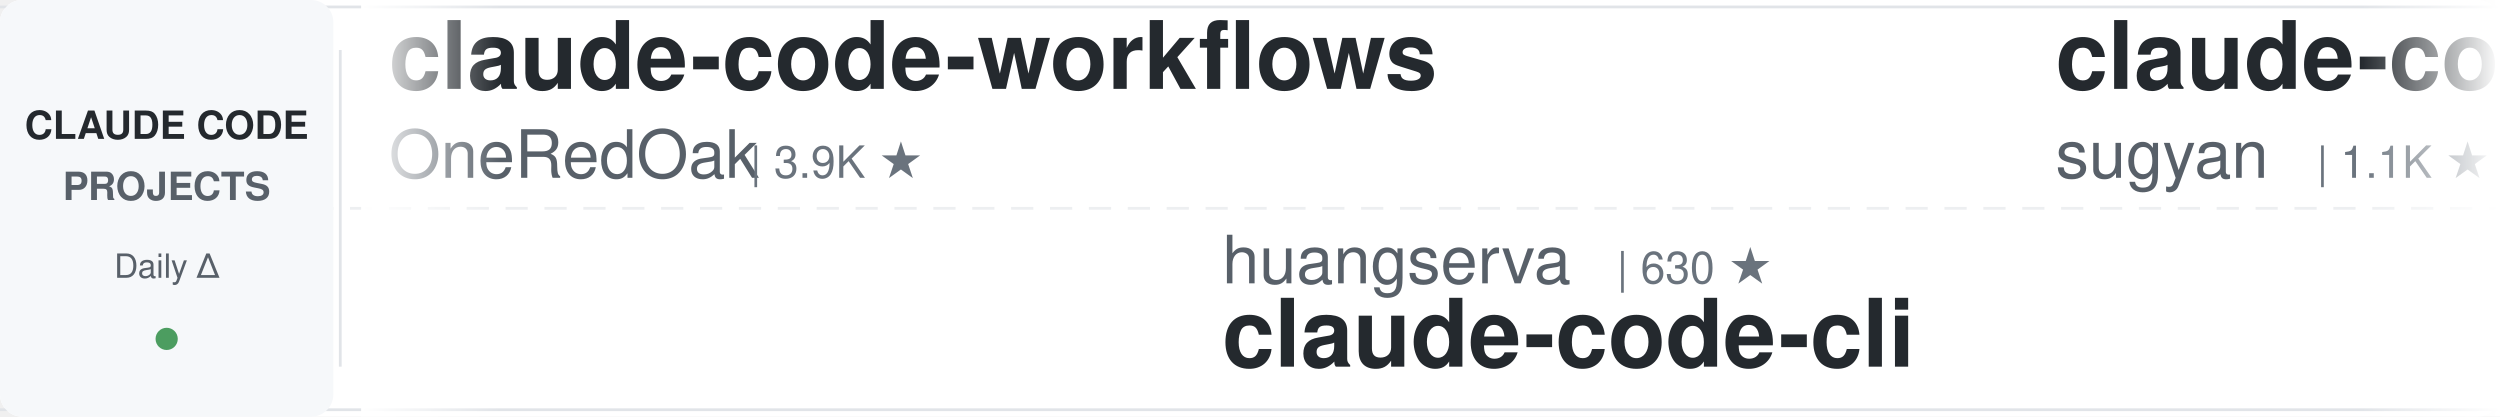
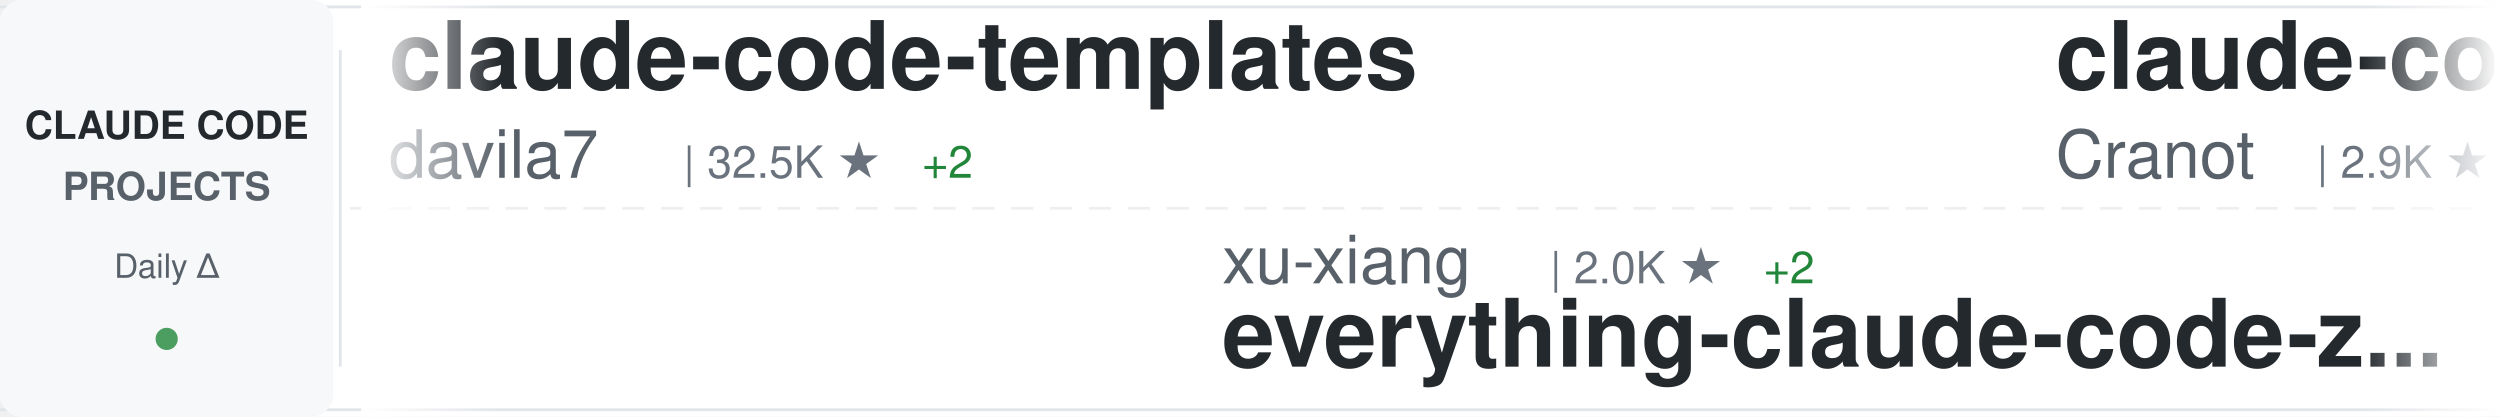
<svg xmlns="http://www.w3.org/2000/svg" width="900" height="150">
  <defs>
    <linearGradient id="awesomeLeftFade" x1="0%" y1="0%" x2="100%" y2="0%">
      <stop offset="0%" style="stop-color:#ffffff;stop-opacity:1" />
      <stop offset="100%" style="stop-color:#ffffff;stop-opacity:0" />
    </linearGradient>
    <linearGradient id="awesomeRightFade" x1="0%" y1="0%" x2="100%" y2="0%">
      <stop offset="0%" style="stop-color:#ffffff;stop-opacity:0" />
      <stop offset="100%" style="stop-color:#ffffff;stop-opacity:1" />
    </linearGradient>
  </defs>
  <rect width="900" height="150" fill="#ffffff" rx="8" />
  <rect x="0" y="2" width="900" height="1" fill="#e1e4e8" />
  <rect x="0" y="147" width="900" height="1" fill="#e1e4e8" />
  <line x1="0" y1="75" x2="900" y2="75" stroke="#e1e4e8" stroke-width="1" stroke-dasharray="8 6" opacity="0.6" />
  <rect x="0" y="0" width="120" height="150" fill="#f6f8fa" rx="8" />
  <text x="60" y="50" font-family="-apple-system, BlinkMacSystemFont, 'Segoe UI', Helvetica, Arial, sans-serif" font-size="14" font-weight="600" fill="#24292e" text-anchor="middle">CLAUDE CODE</text>
  <text x="60" y="72" font-family="-apple-system, BlinkMacSystemFont, 'Segoe UI', Helvetica, Arial, sans-serif" font-size="14" font-weight="600" fill="#586069" text-anchor="middle">PROJECTS</text>
  <text x="60" y="100" font-family="-apple-system, BlinkMacSystemFont, 'Segoe UI', Helvetica, Arial, sans-serif" font-size="12" font-weight="500" fill="#586069" text-anchor="middle">Daily Δ</text>
  <circle cx="60" cy="122" r="4" fill="#22863a" opacity="0.8" />
  <rect x="122" y="18" width="1" height="114" fill="#e1e4e8" />
  <clipPath id="awesomeTickerClip">
    <rect x="130" y="0" width="770" height="150" />
  </clipPath>
  <g clip-path="url(#awesomeTickerClip)">
    <g id="awesomeTickerItems">
      <animateTransform attributeName="transform" attributeType="XML" type="translate" from="0 0" to="-3000 0" dur="54s" repeatCount="indefinite" />
      <g transform="translate(0, 0)">
-         <text x="140" y="32" font-family="-apple-system, BlinkMacSystemFont, 'Segoe UI', Helvetica, Arial, sans-serif" font-size="34" font-weight="600" fill="#24292e">claude-code-workflows</text>
-         <text x="140" y="64" font-family="-apple-system, BlinkMacSystemFont, 'Segoe UI', Helvetica, Arial, sans-serif" font-size="24" font-weight="400" fill="#586069">OneRedOak</text>
-         <text x="270" y="64" font-family="-apple-system, BlinkMacSystemFont, 'Segoe UI', Helvetica, Arial, sans-serif" font-size="16" font-weight="500" fill="#6a737d">| 3.9K ★</text>
+         <text x="140" y="32" font-family="-apple-system, BlinkMacSystemFont, 'Segoe UI', Helvetica, Arial, sans-serif" font-size="34" font-weight="600" fill="#24292e">claude-code-templates</text>
+         <text x="140" y="64" font-family="-apple-system, BlinkMacSystemFont, 'Segoe UI', Helvetica, Arial, sans-serif" font-size="24" font-weight="400" fill="#586069">davila7</text>
+         <text x="246" y="64" font-family="-apple-system, BlinkMacSystemFont, 'Segoe UI', Helvetica, Arial, sans-serif" font-size="16" font-weight="500" fill="#6a737d">| 32.5K ★</text>
+         <text x="332" y="64" font-family="-apple-system, BlinkMacSystemFont, 'Segoe UI', Helvetica, Arial, sans-serif" font-size="16" font-weight="500" fill="#22863a"> +2</text>
      </g>
      <g transform="translate(300, 0)">
-         <text x="140" y="102" font-family="-apple-system, BlinkMacSystemFont, 'Segoe UI', Helvetica, Arial, sans-serif" font-size="24" font-weight="400" fill="#586069">huangserva</text>
-         <text x="282" y="102" font-family="-apple-system, BlinkMacSystemFont, 'Segoe UI', Helvetica, Arial, sans-serif" font-size="16" font-weight="500" fill="#6a737d">| 630 ★</text>
-         <text x="140" y="132" font-family="-apple-system, BlinkMacSystemFont, 'Segoe UI', Helvetica, Arial, sans-serif" font-size="34" font-weight="600" fill="#24292e">claude-code-cli</text>
+         <text x="140" y="102" font-family="-apple-system, BlinkMacSystemFont, 'Segoe UI', Helvetica, Arial, sans-serif" font-size="24" font-weight="400" fill="#586069">xu-xiang</text>
+         <text x="258" y="102" font-family="-apple-system, BlinkMacSystemFont, 'Segoe UI', Helvetica, Arial, sans-serif" font-size="16" font-weight="500" fill="#6a737d">| 2.0K ★</text>
+         <text x="335" y="102" font-family="-apple-system, BlinkMacSystemFont, 'Segoe UI', Helvetica, Arial, sans-serif" font-size="16" font-weight="500" fill="#22863a"> +2</text>
+         <text x="140" y="132" font-family="-apple-system, BlinkMacSystemFont, 'Segoe UI', Helvetica, Arial, sans-serif" font-size="34" font-weight="600" fill="#24292e">everything-claude-code-z...</text>
      </g>
      <g transform="translate(600, 0)">
-         <text x="140" y="32" font-family="-apple-system, BlinkMacSystemFont, 'Segoe UI', Helvetica, Arial, sans-serif" font-size="34" font-weight="600" fill="#24292e">claude-code-webui</text>
-         <text x="140" y="64" font-family="-apple-system, BlinkMacSystemFont, 'Segoe UI', Helvetica, Arial, sans-serif" font-size="24" font-weight="400" fill="#586069">sugyan</text>
-         <text x="234" y="64" font-family="-apple-system, BlinkMacSystemFont, 'Segoe UI', Helvetica, Arial, sans-serif" font-size="16" font-weight="500" fill="#6a737d">| 1.1K ★</text>
+         <text x="140" y="32" font-family="-apple-system, BlinkMacSystemFont, 'Segoe UI', Helvetica, Arial, sans-serif" font-size="34" font-weight="600" fill="#24292e">claude-code-guide</text>
+         <text x="140" y="64" font-family="-apple-system, BlinkMacSystemFont, 'Segoe UI', Helvetica, Arial, sans-serif" font-size="24" font-weight="400" fill="#586069">Cranot</text>
+         <text x="234" y="64" font-family="-apple-system, BlinkMacSystemFont, 'Segoe UI', Helvetica, Arial, sans-serif" font-size="16" font-weight="500" fill="#6a737d">| 2.9K ★</text>
      </g>
      <g transform="translate(900, 0)">
-         <text x="140" y="102" font-family="-apple-system, BlinkMacSystemFont, 'Segoe UI', Helvetica, Arial, sans-serif" font-size="24" font-weight="400" fill="#586069">rohitg00</text>
-         <text x="258" y="102" font-family="-apple-system, BlinkMacSystemFont, 'Segoe UI', Helvetica, Arial, sans-serif" font-size="16" font-weight="500" fill="#6a737d">| 2.7K ★</text>
-         <text x="140" y="132" font-family="-apple-system, BlinkMacSystemFont, 'Segoe UI', Helvetica, Arial, sans-serif" font-size="34" font-weight="600" fill="#24292e">awesome-claude-code-tool...</text>
+         <text x="140" y="102" font-family="-apple-system, BlinkMacSystemFont, 'Segoe UI', Helvetica, Arial, sans-serif" font-size="24" font-weight="400" fill="#586069">andrew-kramer-inno</text>
+         <text x="378" y="102" font-family="-apple-system, BlinkMacSystemFont, 'Segoe UI', Helvetica, Arial, sans-serif" font-size="16" font-weight="500" fill="#6a737d">| 593 ★</text>
+         <text x="140" y="132" font-family="-apple-system, BlinkMacSystemFont, 'Segoe UI', Helvetica, Arial, sans-serif" font-size="34" font-weight="600" fill="#24292e">claude-code-source-build</text>
      </g>
      <g transform="translate(1200, 0)">
-         <text x="140" y="32" font-family="-apple-system, BlinkMacSystemFont, 'Segoe UI', Helvetica, Arial, sans-serif" font-size="34" font-weight="600" fill="#24292e">Open-ClaudeCode</text>
-         <text x="140" y="64" font-family="-apple-system, BlinkMacSystemFont, 'Segoe UI', Helvetica, Arial, sans-serif" font-size="24" font-weight="400" fill="#586069">LING71671</text>
-         <text x="270" y="64" font-family="-apple-system, BlinkMacSystemFont, 'Segoe UI', Helvetica, Arial, sans-serif" font-size="16" font-weight="500" fill="#6a737d">| 962 ★</text>
-         <text x="338" y="64" font-family="-apple-system, BlinkMacSystemFont, 'Segoe UI', Helvetica, Arial, sans-serif" font-size="16" font-weight="500" fill="#cb2431"> -1</text>
+         <text x="140" y="32" font-family="-apple-system, BlinkMacSystemFont, 'Segoe UI', Helvetica, Arial, sans-serif" font-size="34" font-weight="600" fill="#24292e">claude-code-video-toolki...</text>
+         <text x="140" y="64" font-family="-apple-system, BlinkMacSystemFont, 'Segoe UI', Helvetica, Arial, sans-serif" font-size="24" font-weight="400" fill="#586069">digitalsamba</text>
+         <text x="306" y="64" font-family="-apple-system, BlinkMacSystemFont, 'Segoe UI', Helvetica, Arial, sans-serif" font-size="16" font-weight="500" fill="#6a737d">| 2.2K ★</text>
+         <text x="383" y="64" font-family="-apple-system, BlinkMacSystemFont, 'Segoe UI', Helvetica, Arial, sans-serif" font-size="16" font-weight="500" fill="#22863a"> +1</text>
      </g>
      <g transform="translate(1500, 0)">
-         <text x="140" y="102" font-family="-apple-system, BlinkMacSystemFont, 'Segoe UI', Helvetica, Arial, sans-serif" font-size="24" font-weight="400" fill="#586069">nicedreamzapp</text>
-         <text x="318" y="102" font-family="-apple-system, BlinkMacSystemFont, 'Segoe UI', Helvetica, Arial, sans-serif" font-size="16" font-weight="500" fill="#6a737d">| 3.4K ★</text>
-         <text x="140" y="132" font-family="-apple-system, BlinkMacSystemFont, 'Segoe UI', Helvetica, Arial, sans-serif" font-size="34" font-weight="600" fill="#24292e">claude-code-local</text>
+         <text x="140" y="102" font-family="-apple-system, BlinkMacSystemFont, 'Segoe UI', Helvetica, Arial, sans-serif" font-size="24" font-weight="400" fill="#586069">https-deeplearning-ai</text>
+         <text x="414" y="102" font-family="-apple-system, BlinkMacSystemFont, 'Segoe UI', Helvetica, Arial, sans-serif" font-size="16" font-weight="500" fill="#6a737d">| 555 ★</text>
+         <text x="140" y="132" font-family="-apple-system, BlinkMacSystemFont, 'Segoe UI', Helvetica, Arial, sans-serif" font-size="34" font-weight="600" fill="#24292e">sc-claude-code-files</text>
      </g>
      <g transform="translate(1800, 0)">
-         <text x="140" y="32" font-family="-apple-system, BlinkMacSystemFont, 'Segoe UI', Helvetica, Arial, sans-serif" font-size="34" font-weight="600" fill="#24292e">claude-code-infrastructu...</text>
-         <text x="140" y="64" font-family="-apple-system, BlinkMacSystemFont, 'Segoe UI', Helvetica, Arial, sans-serif" font-size="24" font-weight="400" fill="#586069">diet103</text>
-         <text x="246" y="64" font-family="-apple-system, BlinkMacSystemFont, 'Segoe UI', Helvetica, Arial, sans-serif" font-size="16" font-weight="500" fill="#6a737d">| 10.0K ★</text>
+         <text x="140" y="32" font-family="-apple-system, BlinkMacSystemFont, 'Segoe UI', Helvetica, Arial, sans-serif" font-size="34" font-weight="600" fill="#24292e">awesome-claude-code-suba...</text>
+         <text x="140" y="64" font-family="-apple-system, BlinkMacSystemFont, 'Segoe UI', Helvetica, Arial, sans-serif" font-size="24" font-weight="400" fill="#586069">VoltAgent</text>
+         <text x="270" y="64" font-family="-apple-system, BlinkMacSystemFont, 'Segoe UI', Helvetica, Arial, sans-serif" font-size="16" font-weight="500" fill="#6a737d">| 25.6K ★</text>
      </g>
      <g transform="translate(2100, 0)">
-         <text x="140" y="102" font-family="-apple-system, BlinkMacSystemFont, 'Segoe UI', Helvetica, Arial, sans-serif" font-size="24" font-weight="400" fill="#586069">techjarves</text>
-         <text x="282" y="102" font-family="-apple-system, BlinkMacSystemFont, 'Segoe UI', Helvetica, Arial, sans-serif" font-size="16" font-weight="500" fill="#6a737d">| 1.6K ★</text>
-         <text x="140" y="132" font-family="-apple-system, BlinkMacSystemFont, 'Segoe UI', Helvetica, Arial, sans-serif" font-size="34" font-weight="600" fill="#24292e">ClaudeCode-Portable</text>
+         <text x="140" y="102" font-family="-apple-system, BlinkMacSystemFont, 'Segoe UI', Helvetica, Arial, sans-serif" font-size="24" font-weight="400" fill="#586069">disler</text>
+         <text x="234" y="102" font-family="-apple-system, BlinkMacSystemFont, 'Segoe UI', Helvetica, Arial, sans-serif" font-size="16" font-weight="500" fill="#6a737d">| 3.9K ★</text>
+         <text x="140" y="132" font-family="-apple-system, BlinkMacSystemFont, 'Segoe UI', Helvetica, Arial, sans-serif" font-size="34" font-weight="600" fill="#24292e">claude-code-hooks-master...</text>
      </g>
      <g transform="translate(2400, 0)">
-         <text x="140" y="32" font-family="-apple-system, BlinkMacSystemFont, 'Segoe UI', Helvetica, Arial, sans-serif" font-size="34" font-weight="600" fill="#24292e">claude-code-source-code</text>
-         <text x="140" y="64" font-family="-apple-system, BlinkMacSystemFont, 'Segoe UI', Helvetica, Arial, sans-serif" font-size="24" font-weight="400" fill="#586069">777genius</text>
-         <text x="270" y="64" font-family="-apple-system, BlinkMacSystemFont, 'Segoe UI', Helvetica, Arial, sans-serif" font-size="16" font-weight="500" fill="#6a737d">| 935 ★</text>
+         <text x="140" y="32" font-family="-apple-system, BlinkMacSystemFont, 'Segoe UI', Helvetica, Arial, sans-serif" font-size="34" font-weight="600" fill="#24292e">claude-code-source</text>
+         <text x="140" y="64" font-family="-apple-system, BlinkMacSystemFont, 'Segoe UI', Helvetica, Arial, sans-serif" font-size="24" font-weight="400" fill="#586069">hangsman</text>
+         <text x="258" y="64" font-family="-apple-system, BlinkMacSystemFont, 'Segoe UI', Helvetica, Arial, sans-serif" font-size="16" font-weight="500" fill="#6a737d">| 798 ★</text>
      </g>
      <g transform="translate(2700, 0)">
-         <text x="140" y="102" font-family="-apple-system, BlinkMacSystemFont, 'Segoe UI', Helvetica, Arial, sans-serif" font-size="24" font-weight="400" fill="#586069">lorryjovens-hub</text>
-         <text x="342" y="102" font-family="-apple-system, BlinkMacSystemFont, 'Segoe UI', Helvetica, Arial, sans-serif" font-size="16" font-weight="500" fill="#6a737d">| 1.7K ★</text>
-         <text x="140" y="132" font-family="-apple-system, BlinkMacSystemFont, 'Segoe UI', Helvetica, Arial, sans-serif" font-size="34" font-weight="600" fill="#24292e">claude-code-rust</text>
+         <text x="140" y="102" font-family="-apple-system, BlinkMacSystemFont, 'Segoe UI', Helvetica, Arial, sans-serif" font-size="24" font-weight="400" fill="#586069">AprilNEA</text>
+         <text x="258" y="102" font-family="-apple-system, BlinkMacSystemFont, 'Segoe UI', Helvetica, Arial, sans-serif" font-size="16" font-weight="500" fill="#6a737d">| 394 ★</text>
+         <text x="140" y="132" font-family="-apple-system, BlinkMacSystemFont, 'Segoe UI', Helvetica, Arial, sans-serif" font-size="34" font-weight="600" fill="#24292e">claude-code-source</text>
      </g>
      <g transform="translate(3000, 0)">
-         <text x="140" y="32" font-family="-apple-system, BlinkMacSystemFont, 'Segoe UI', Helvetica, Arial, sans-serif" font-size="34" font-weight="600" fill="#24292e">claude-code-workflows</text>
-         <text x="140" y="64" font-family="-apple-system, BlinkMacSystemFont, 'Segoe UI', Helvetica, Arial, sans-serif" font-size="24" font-weight="400" fill="#586069">OneRedOak</text>
-         <text x="270" y="64" font-family="-apple-system, BlinkMacSystemFont, 'Segoe UI', Helvetica, Arial, sans-serif" font-size="16" font-weight="500" fill="#6a737d">| 3.9K ★</text>
+         <text x="140" y="32" font-family="-apple-system, BlinkMacSystemFont, 'Segoe UI', Helvetica, Arial, sans-serif" font-size="34" font-weight="600" fill="#24292e">claude-code-templates</text>
+         <text x="140" y="64" font-family="-apple-system, BlinkMacSystemFont, 'Segoe UI', Helvetica, Arial, sans-serif" font-size="24" font-weight="400" fill="#586069">davila7</text>
+         <text x="246" y="64" font-family="-apple-system, BlinkMacSystemFont, 'Segoe UI', Helvetica, Arial, sans-serif" font-size="16" font-weight="500" fill="#6a737d">| 32.5K ★</text>
+         <text x="332" y="64" font-family="-apple-system, BlinkMacSystemFont, 'Segoe UI', Helvetica, Arial, sans-serif" font-size="16" font-weight="500" fill="#22863a"> +2</text>
      </g>
      <g transform="translate(3300, 0)">
-         <text x="140" y="102" font-family="-apple-system, BlinkMacSystemFont, 'Segoe UI', Helvetica, Arial, sans-serif" font-size="24" font-weight="400" fill="#586069">huangserva</text>
-         <text x="282" y="102" font-family="-apple-system, BlinkMacSystemFont, 'Segoe UI', Helvetica, Arial, sans-serif" font-size="16" font-weight="500" fill="#6a737d">| 630 ★</text>
-         <text x="140" y="132" font-family="-apple-system, BlinkMacSystemFont, 'Segoe UI', Helvetica, Arial, sans-serif" font-size="34" font-weight="600" fill="#24292e">claude-code-cli</text>
+         <text x="140" y="102" font-family="-apple-system, BlinkMacSystemFont, 'Segoe UI', Helvetica, Arial, sans-serif" font-size="24" font-weight="400" fill="#586069">xu-xiang</text>
+         <text x="258" y="102" font-family="-apple-system, BlinkMacSystemFont, 'Segoe UI', Helvetica, Arial, sans-serif" font-size="16" font-weight="500" fill="#6a737d">| 2.0K ★</text>
+         <text x="335" y="102" font-family="-apple-system, BlinkMacSystemFont, 'Segoe UI', Helvetica, Arial, sans-serif" font-size="16" font-weight="500" fill="#22863a"> +2</text>
+         <text x="140" y="132" font-family="-apple-system, BlinkMacSystemFont, 'Segoe UI', Helvetica, Arial, sans-serif" font-size="34" font-weight="600" fill="#24292e">everything-claude-code-z...</text>
      </g>
      <g transform="translate(3600, 0)">
-         <text x="140" y="32" font-family="-apple-system, BlinkMacSystemFont, 'Segoe UI', Helvetica, Arial, sans-serif" font-size="34" font-weight="600" fill="#24292e">claude-code-webui</text>
-         <text x="140" y="64" font-family="-apple-system, BlinkMacSystemFont, 'Segoe UI', Helvetica, Arial, sans-serif" font-size="24" font-weight="400" fill="#586069">sugyan</text>
-         <text x="234" y="64" font-family="-apple-system, BlinkMacSystemFont, 'Segoe UI', Helvetica, Arial, sans-serif" font-size="16" font-weight="500" fill="#6a737d">| 1.1K ★</text>
+         <text x="140" y="32" font-family="-apple-system, BlinkMacSystemFont, 'Segoe UI', Helvetica, Arial, sans-serif" font-size="34" font-weight="600" fill="#24292e">claude-code-guide</text>
+         <text x="140" y="64" font-family="-apple-system, BlinkMacSystemFont, 'Segoe UI', Helvetica, Arial, sans-serif" font-size="24" font-weight="400" fill="#586069">Cranot</text>
+         <text x="234" y="64" font-family="-apple-system, BlinkMacSystemFont, 'Segoe UI', Helvetica, Arial, sans-serif" font-size="16" font-weight="500" fill="#6a737d">| 2.9K ★</text>
      </g>
      <g transform="translate(3900, 0)">
-         <text x="140" y="102" font-family="-apple-system, BlinkMacSystemFont, 'Segoe UI', Helvetica, Arial, sans-serif" font-size="24" font-weight="400" fill="#586069">rohitg00</text>
-         <text x="258" y="102" font-family="-apple-system, BlinkMacSystemFont, 'Segoe UI', Helvetica, Arial, sans-serif" font-size="16" font-weight="500" fill="#6a737d">| 2.7K ★</text>
-         <text x="140" y="132" font-family="-apple-system, BlinkMacSystemFont, 'Segoe UI', Helvetica, Arial, sans-serif" font-size="34" font-weight="600" fill="#24292e">awesome-claude-code-tool...</text>
+         <text x="140" y="102" font-family="-apple-system, BlinkMacSystemFont, 'Segoe UI', Helvetica, Arial, sans-serif" font-size="24" font-weight="400" fill="#586069">andrew-kramer-inno</text>
+         <text x="378" y="102" font-family="-apple-system, BlinkMacSystemFont, 'Segoe UI', Helvetica, Arial, sans-serif" font-size="16" font-weight="500" fill="#6a737d">| 593 ★</text>
+         <text x="140" y="132" font-family="-apple-system, BlinkMacSystemFont, 'Segoe UI', Helvetica, Arial, sans-serif" font-size="34" font-weight="600" fill="#24292e">claude-code-source-build</text>
      </g>
    </g>
  </g>
  <rect x="130" y="0" width="50" height="150" fill="url(#awesomeLeftFade)" />
  <rect x="850" y="0" width="50" height="150" fill="url(#awesomeRightFade)" />
</svg>
